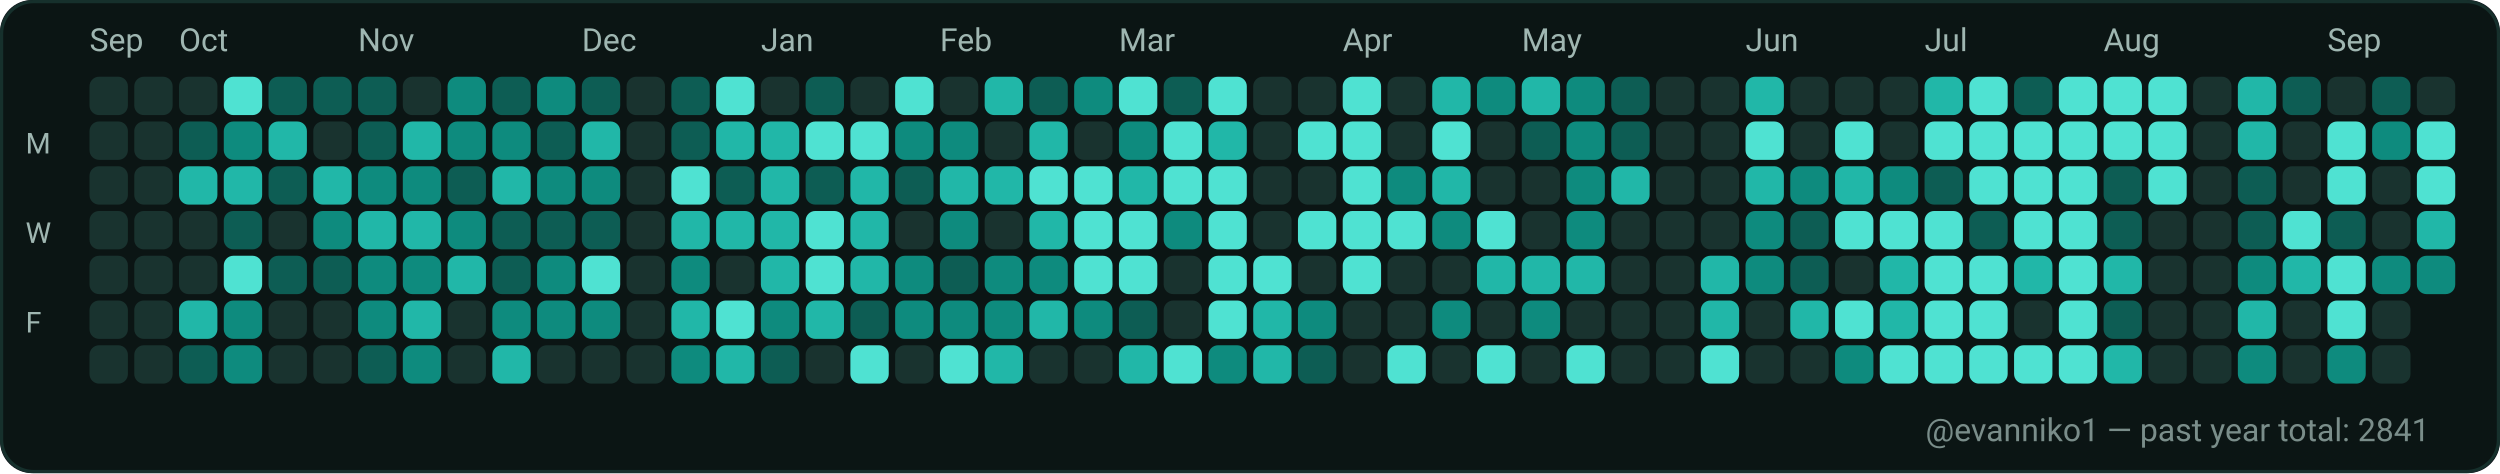
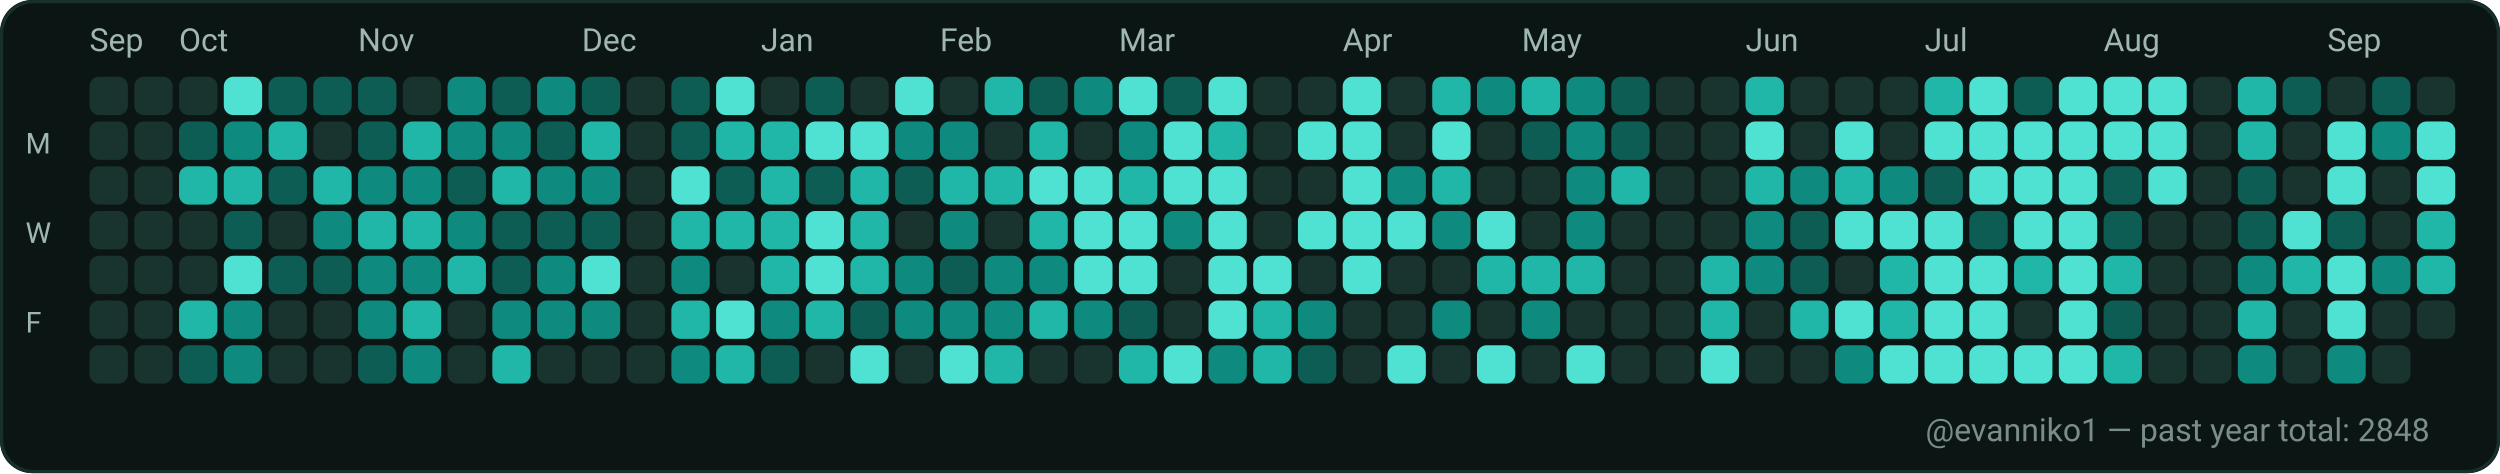
<svg xmlns="http://www.w3.org/2000/svg" width="782" height="148" viewBox="0 0 782 148" role="img" aria-label="GitHub contributions calendar for evanniko1">
  <rect x="0" y="0" width="782" height="148" rx="10" fill="#0D1117" />
  <rect x="0.5" y="0.5" width="781" height="147" rx="10" fill="#0B1514" stroke="#16302C" stroke-width="1" />
  <text x="28" y="16" fill="#9FB6B1" font-family="ui-sans-serif, system-ui, -apple-system, Segoe UI, Roboto, Ubuntu, Cantarell, Noto Sans, Helvetica Neue, Arial" font-size="10" text-rendering="geometricPrecision">Sep</text>
  <text x="56" y="16" fill="#9FB6B1" font-family="ui-sans-serif, system-ui, -apple-system, Segoe UI, Roboto, Ubuntu, Cantarell, Noto Sans, Helvetica Neue, Arial" font-size="10" text-rendering="geometricPrecision">Oct</text>
  <text x="112" y="16" fill="#9FB6B1" font-family="ui-sans-serif, system-ui, -apple-system, Segoe UI, Roboto, Ubuntu, Cantarell, Noto Sans, Helvetica Neue, Arial" font-size="10" text-rendering="geometricPrecision">Nov</text>
  <text x="182" y="16" fill="#9FB6B1" font-family="ui-sans-serif, system-ui, -apple-system, Segoe UI, Roboto, Ubuntu, Cantarell, Noto Sans, Helvetica Neue, Arial" font-size="10" text-rendering="geometricPrecision">Dec</text>
  <text x="238" y="16" fill="#9FB6B1" font-family="ui-sans-serif, system-ui, -apple-system, Segoe UI, Roboto, Ubuntu, Cantarell, Noto Sans, Helvetica Neue, Arial" font-size="10" text-rendering="geometricPrecision">Jan</text>
  <text x="294" y="16" fill="#9FB6B1" font-family="ui-sans-serif, system-ui, -apple-system, Segoe UI, Roboto, Ubuntu, Cantarell, Noto Sans, Helvetica Neue, Arial" font-size="10" text-rendering="geometricPrecision">Feb</text>
  <text x="350" y="16" fill="#9FB6B1" font-family="ui-sans-serif, system-ui, -apple-system, Segoe UI, Roboto, Ubuntu, Cantarell, Noto Sans, Helvetica Neue, Arial" font-size="10" text-rendering="geometricPrecision">Mar</text>
  <text x="420" y="16" fill="#9FB6B1" font-family="ui-sans-serif, system-ui, -apple-system, Segoe UI, Roboto, Ubuntu, Cantarell, Noto Sans, Helvetica Neue, Arial" font-size="10" text-rendering="geometricPrecision">Apr</text>
  <text x="476" y="16" fill="#9FB6B1" font-family="ui-sans-serif, system-ui, -apple-system, Segoe UI, Roboto, Ubuntu, Cantarell, Noto Sans, Helvetica Neue, Arial" font-size="10" text-rendering="geometricPrecision">May</text>
  <text x="546" y="16" fill="#9FB6B1" font-family="ui-sans-serif, system-ui, -apple-system, Segoe UI, Roboto, Ubuntu, Cantarell, Noto Sans, Helvetica Neue, Arial" font-size="10" text-rendering="geometricPrecision">Jun</text>
  <text x="602" y="16" fill="#9FB6B1" font-family="ui-sans-serif, system-ui, -apple-system, Segoe UI, Roboto, Ubuntu, Cantarell, Noto Sans, Helvetica Neue, Arial" font-size="10" text-rendering="geometricPrecision">Jul</text>
  <text x="658" y="16" fill="#9FB6B1" font-family="ui-sans-serif, system-ui, -apple-system, Segoe UI, Roboto, Ubuntu, Cantarell, Noto Sans, Helvetica Neue, Arial" font-size="10" text-rendering="geometricPrecision">Aug</text>
  <text x="728" y="16" fill="#9FB6B1" font-family="ui-sans-serif, system-ui, -apple-system, Segoe UI, Roboto, Ubuntu, Cantarell, Noto Sans, Helvetica Neue, Arial" font-size="10" text-rendering="geometricPrecision">Sep</text>
  <text x="8" y="48" fill="#9FB6B1" font-family="ui-sans-serif, system-ui, -apple-system, Segoe UI, Roboto, Ubuntu, Cantarell, Noto Sans, Helvetica Neue, Arial" font-size="9" text-rendering="geometricPrecision">M</text>
  <text x="8" y="76" fill="#9FB6B1" font-family="ui-sans-serif, system-ui, -apple-system, Segoe UI, Roboto, Ubuntu, Cantarell, Noto Sans, Helvetica Neue, Arial" font-size="9" text-rendering="geometricPrecision">W</text>
  <text x="8" y="104" fill="#9FB6B1" font-family="ui-sans-serif, system-ui, -apple-system, Segoe UI, Roboto, Ubuntu, Cantarell, Noto Sans, Helvetica Neue, Arial" font-size="9" text-rendering="geometricPrecision">F</text>
  <g>
    <rect x="28" y="24" width="12" height="12" rx="3" fill="#19332F" />
  </g>
  <g>
    <rect x="28" y="38" width="12" height="12" rx="3" fill="#19332F" />
  </g>
  <g>
    <rect x="28" y="52" width="12" height="12" rx="3" fill="#19332F" />
  </g>
  <g>
    <rect x="28" y="66" width="12" height="12" rx="3" fill="#19332F" />
  </g>
  <g>
    <rect x="28" y="80" width="12" height="12" rx="3" fill="#19332F" />
  </g>
  <g>
    <rect x="28" y="94" width="12" height="12" rx="3" fill="#19332F" />
  </g>
  <g>
    <rect x="28" y="108" width="12" height="12" rx="3" fill="#19332F" />
  </g>
  <g>
    <rect x="42" y="24" width="12" height="12" rx="3" fill="#19332F" />
  </g>
  <g>
    <rect x="42" y="38" width="12" height="12" rx="3" fill="#19332F" />
  </g>
  <g>
    <rect x="42" y="52" width="12" height="12" rx="3" fill="#19332F" />
  </g>
  <g>
    <rect x="42" y="66" width="12" height="12" rx="3" fill="#19332F" />
  </g>
  <g>
    <rect x="42" y="80" width="12" height="12" rx="3" fill="#19332F" />
  </g>
  <g>
    <rect x="42" y="94" width="12" height="12" rx="3" fill="#19332F" />
  </g>
  <g>
    <rect x="42" y="108" width="12" height="12" rx="3" fill="#19332F" />
  </g>
  <g>
    <rect x="56" y="24" width="12" height="12" rx="3" fill="#19332F" />
  </g>
  <g>
    <rect x="56" y="38" width="12" height="12" rx="3" fill="#0D5D54" />
  </g>
  <g>
    <rect x="56" y="52" width="12" height="12" rx="3" fill="#21B7A8" />
  </g>
  <g>
    <rect x="56" y="66" width="12" height="12" rx="3" fill="#19332F" />
  </g>
  <g>
    <rect x="56" y="80" width="12" height="12" rx="3" fill="#19332F" />
  </g>
  <g>
    <rect x="56" y="94" width="12" height="12" rx="3" fill="#21B7A8" />
  </g>
  <g>
    <rect x="56" y="108" width="12" height="12" rx="3" fill="#0D5D54" />
  </g>
  <g>
    <rect x="70" y="24" width="12" height="12" rx="3" fill="#4FE2D2" />
  </g>
  <g>
    <rect x="70" y="38" width="12" height="12" rx="3" fill="#0E8B7E" />
  </g>
  <g>
    <rect x="70" y="52" width="12" height="12" rx="3" fill="#21B7A8" />
  </g>
  <g>
    <rect x="70" y="66" width="12" height="12" rx="3" fill="#0D5D54" />
  </g>
  <g>
    <rect x="70" y="80" width="12" height="12" rx="3" fill="#4FE2D2" />
  </g>
  <g>
    <rect x="70" y="94" width="12" height="12" rx="3" fill="#0E8B7E" />
  </g>
  <g>
    <rect x="70" y="108" width="12" height="12" rx="3" fill="#0E8B7E" />
  </g>
  <g>
    <rect x="84" y="24" width="12" height="12" rx="3" fill="#0D5D54" />
  </g>
  <g>
    <rect x="84" y="38" width="12" height="12" rx="3" fill="#21B7A8" />
  </g>
  <g>
    <rect x="84" y="52" width="12" height="12" rx="3" fill="#0D5D54" />
  </g>
  <g>
    <rect x="84" y="66" width="12" height="12" rx="3" fill="#19332F" />
  </g>
  <g>
    <rect x="84" y="80" width="12" height="12" rx="3" fill="#0D5D54" />
  </g>
  <g>
    <rect x="84" y="94" width="12" height="12" rx="3" fill="#19332F" />
  </g>
  <g>
    <rect x="84" y="108" width="12" height="12" rx="3" fill="#19332F" />
  </g>
  <g>
    <rect x="98" y="24" width="12" height="12" rx="3" fill="#0D5D54" />
  </g>
  <g>
    <rect x="98" y="38" width="12" height="12" rx="3" fill="#19332F" />
  </g>
  <g>
    <rect x="98" y="52" width="12" height="12" rx="3" fill="#21B7A8" />
  </g>
  <g>
    <rect x="98" y="66" width="12" height="12" rx="3" fill="#0E8B7E" />
  </g>
  <g>
    <rect x="98" y="80" width="12" height="12" rx="3" fill="#0D5D54" />
  </g>
  <g>
    <rect x="98" y="94" width="12" height="12" rx="3" fill="#19332F" />
  </g>
  <g>
    <rect x="98" y="108" width="12" height="12" rx="3" fill="#19332F" />
  </g>
  <g>
    <rect x="112" y="24" width="12" height="12" rx="3" fill="#0D5D54" />
  </g>
  <g>
    <rect x="112" y="38" width="12" height="12" rx="3" fill="#0D5D54" />
  </g>
  <g>
    <rect x="112" y="52" width="12" height="12" rx="3" fill="#0E8B7E" />
  </g>
  <g>
    <rect x="112" y="66" width="12" height="12" rx="3" fill="#21B7A8" />
  </g>
  <g>
    <rect x="112" y="80" width="12" height="12" rx="3" fill="#0E8B7E" />
  </g>
  <g>
    <rect x="112" y="94" width="12" height="12" rx="3" fill="#0E8B7E" />
  </g>
  <g>
    <rect x="112" y="108" width="12" height="12" rx="3" fill="#0D5D54" />
  </g>
  <g>
    <rect x="126" y="24" width="12" height="12" rx="3" fill="#19332F" />
  </g>
  <g>
    <rect x="126" y="38" width="12" height="12" rx="3" fill="#21B7A8" />
  </g>
  <g>
    <rect x="126" y="52" width="12" height="12" rx="3" fill="#0E8B7E" />
  </g>
  <g>
    <rect x="126" y="66" width="12" height="12" rx="3" fill="#21B7A8" />
  </g>
  <g>
    <rect x="126" y="80" width="12" height="12" rx="3" fill="#0E8B7E" />
  </g>
  <g>
    <rect x="126" y="94" width="12" height="12" rx="3" fill="#21B7A8" />
  </g>
  <g>
    <rect x="126" y="108" width="12" height="12" rx="3" fill="#0E8B7E" />
  </g>
  <g>
    <rect x="140" y="24" width="12" height="12" rx="3" fill="#0E8B7E" />
  </g>
  <g>
    <rect x="140" y="38" width="12" height="12" rx="3" fill="#0E8B7E" />
  </g>
  <g>
    <rect x="140" y="52" width="12" height="12" rx="3" fill="#0D5D54" />
  </g>
  <g>
    <rect x="140" y="66" width="12" height="12" rx="3" fill="#0E8B7E" />
  </g>
  <g>
    <rect x="140" y="80" width="12" height="12" rx="3" fill="#21B7A8" />
  </g>
  <g>
    <rect x="140" y="94" width="12" height="12" rx="3" fill="#19332F" />
  </g>
  <g>
    <rect x="140" y="108" width="12" height="12" rx="3" fill="#19332F" />
  </g>
  <g>
    <rect x="154" y="24" width="12" height="12" rx="3" fill="#0D5D54" />
  </g>
  <g>
    <rect x="154" y="38" width="12" height="12" rx="3" fill="#0E8B7E" />
  </g>
  <g>
    <rect x="154" y="52" width="12" height="12" rx="3" fill="#21B7A8" />
  </g>
  <g>
    <rect x="154" y="66" width="12" height="12" rx="3" fill="#0D5D54" />
  </g>
  <g>
    <rect x="154" y="80" width="12" height="12" rx="3" fill="#0D5D54" />
  </g>
  <g>
    <rect x="154" y="94" width="12" height="12" rx="3" fill="#0E8B7E" />
  </g>
  <g>
    <rect x="154" y="108" width="12" height="12" rx="3" fill="#21B7A8" />
  </g>
  <g>
    <rect x="168" y="24" width="12" height="12" rx="3" fill="#0E8B7E" />
  </g>
  <g>
    <rect x="168" y="38" width="12" height="12" rx="3" fill="#0D5D54" />
  </g>
  <g>
    <rect x="168" y="52" width="12" height="12" rx="3" fill="#0E8B7E" />
  </g>
  <g>
    <rect x="168" y="66" width="12" height="12" rx="3" fill="#0D5D54" />
  </g>
  <g>
    <rect x="168" y="80" width="12" height="12" rx="3" fill="#0E8B7E" />
  </g>
  <g>
    <rect x="168" y="94" width="12" height="12" rx="3" fill="#0E8B7E" />
  </g>
  <g>
    <rect x="168" y="108" width="12" height="12" rx="3" fill="#19332F" />
  </g>
  <g>
    <rect x="182" y="24" width="12" height="12" rx="3" fill="#0D5D54" />
  </g>
  <g>
    <rect x="182" y="38" width="12" height="12" rx="3" fill="#21B7A8" />
  </g>
  <g>
    <rect x="182" y="52" width="12" height="12" rx="3" fill="#0E8B7E" />
  </g>
  <g>
    <rect x="182" y="66" width="12" height="12" rx="3" fill="#0D5D54" />
  </g>
  <g>
    <rect x="182" y="80" width="12" height="12" rx="3" fill="#4FE2D2" />
  </g>
  <g>
    <rect x="182" y="94" width="12" height="12" rx="3" fill="#0E8B7E" />
  </g>
  <g>
    <rect x="182" y="108" width="12" height="12" rx="3" fill="#19332F" />
  </g>
  <g>
    <rect x="196" y="24" width="12" height="12" rx="3" fill="#19332F" />
  </g>
  <g>
    <rect x="196" y="38" width="12" height="12" rx="3" fill="#19332F" />
  </g>
  <g>
    <rect x="196" y="52" width="12" height="12" rx="3" fill="#19332F" />
  </g>
  <g>
    <rect x="196" y="66" width="12" height="12" rx="3" fill="#19332F" />
  </g>
  <g>
    <rect x="196" y="80" width="12" height="12" rx="3" fill="#19332F" />
  </g>
  <g>
    <rect x="196" y="94" width="12" height="12" rx="3" fill="#19332F" />
  </g>
  <g>
    <rect x="196" y="108" width="12" height="12" rx="3" fill="#19332F" />
  </g>
  <g>
    <rect x="210" y="24" width="12" height="12" rx="3" fill="#0D5D54" />
  </g>
  <g>
    <rect x="210" y="38" width="12" height="12" rx="3" fill="#0D5D54" />
  </g>
  <g>
    <rect x="210" y="52" width="12" height="12" rx="3" fill="#4FE2D2" />
  </g>
  <g>
    <rect x="210" y="66" width="12" height="12" rx="3" fill="#21B7A8" />
  </g>
  <g>
    <rect x="210" y="80" width="12" height="12" rx="3" fill="#0E8B7E" />
  </g>
  <g>
    <rect x="210" y="94" width="12" height="12" rx="3" fill="#21B7A8" />
  </g>
  <g>
    <rect x="210" y="108" width="12" height="12" rx="3" fill="#0E8B7E" />
  </g>
  <g>
    <rect x="224" y="24" width="12" height="12" rx="3" fill="#4FE2D2" />
  </g>
  <g>
    <rect x="224" y="38" width="12" height="12" rx="3" fill="#21B7A8" />
  </g>
  <g>
    <rect x="224" y="52" width="12" height="12" rx="3" fill="#0D5D54" />
  </g>
  <g>
    <rect x="224" y="66" width="12" height="12" rx="3" fill="#21B7A8" />
  </g>
  <g>
    <rect x="224" y="80" width="12" height="12" rx="3" fill="#19332F" />
  </g>
  <g>
    <rect x="224" y="94" width="12" height="12" rx="3" fill="#4FE2D2" />
  </g>
  <g>
    <rect x="224" y="108" width="12" height="12" rx="3" fill="#21B7A8" />
  </g>
  <g>
    <rect x="238" y="24" width="12" height="12" rx="3" fill="#19332F" />
  </g>
  <g>
    <rect x="238" y="38" width="12" height="12" rx="3" fill="#21B7A8" />
  </g>
  <g>
    <rect x="238" y="52" width="12" height="12" rx="3" fill="#21B7A8" />
  </g>
  <g>
    <rect x="238" y="66" width="12" height="12" rx="3" fill="#21B7A8" />
  </g>
  <g>
    <rect x="238" y="80" width="12" height="12" rx="3" fill="#21B7A8" />
  </g>
  <g>
    <rect x="238" y="94" width="12" height="12" rx="3" fill="#0E8B7E" />
  </g>
  <g>
    <rect x="238" y="108" width="12" height="12" rx="3" fill="#0D5D54" />
  </g>
  <g>
    <rect x="252" y="24" width="12" height="12" rx="3" fill="#0D5D54" />
  </g>
  <g>
    <rect x="252" y="38" width="12" height="12" rx="3" fill="#4FE2D2" />
  </g>
  <g>
    <rect x="252" y="52" width="12" height="12" rx="3" fill="#0D5D54" />
  </g>
  <g>
    <rect x="252" y="66" width="12" height="12" rx="3" fill="#4FE2D2" />
  </g>
  <g>
    <rect x="252" y="80" width="12" height="12" rx="3" fill="#4FE2D2" />
  </g>
  <g>
    <rect x="252" y="94" width="12" height="12" rx="3" fill="#21B7A8" />
  </g>
  <g>
    <rect x="252" y="108" width="12" height="12" rx="3" fill="#19332F" />
  </g>
  <g>
    <rect x="266" y="24" width="12" height="12" rx="3" fill="#19332F" />
  </g>
  <g>
    <rect x="266" y="38" width="12" height="12" rx="3" fill="#4FE2D2" />
  </g>
  <g>
    <rect x="266" y="52" width="12" height="12" rx="3" fill="#21B7A8" />
  </g>
  <g>
    <rect x="266" y="66" width="12" height="12" rx="3" fill="#21B7A8" />
  </g>
  <g>
    <rect x="266" y="80" width="12" height="12" rx="3" fill="#21B7A8" />
  </g>
  <g>
    <rect x="266" y="94" width="12" height="12" rx="3" fill="#0D5D54" />
  </g>
  <g>
    <rect x="266" y="108" width="12" height="12" rx="3" fill="#4FE2D2" />
  </g>
  <g>
    <rect x="280" y="24" width="12" height="12" rx="3" fill="#4FE2D2" />
  </g>
  <g>
    <rect x="280" y="38" width="12" height="12" rx="3" fill="#0E8B7E" />
  </g>
  <g>
    <rect x="280" y="52" width="12" height="12" rx="3" fill="#0D5D54" />
  </g>
  <g>
    <rect x="280" y="66" width="12" height="12" rx="3" fill="#19332F" />
  </g>
  <g>
    <rect x="280" y="80" width="12" height="12" rx="3" fill="#0E8B7E" />
  </g>
  <g>
    <rect x="280" y="94" width="12" height="12" rx="3" fill="#0E8B7E" />
  </g>
  <g>
    <rect x="280" y="108" width="12" height="12" rx="3" fill="#19332F" />
  </g>
  <g>
    <rect x="294" y="24" width="12" height="12" rx="3" fill="#19332F" />
  </g>
  <g>
    <rect x="294" y="38" width="12" height="12" rx="3" fill="#0E8B7E" />
  </g>
  <g>
    <rect x="294" y="52" width="12" height="12" rx="3" fill="#21B7A8" />
  </g>
  <g>
    <rect x="294" y="66" width="12" height="12" rx="3" fill="#0E8B7E" />
  </g>
  <g>
    <rect x="294" y="80" width="12" height="12" rx="3" fill="#0D5D54" />
  </g>
  <g>
    <rect x="294" y="94" width="12" height="12" rx="3" fill="#0E8B7E" />
  </g>
  <g>
    <rect x="294" y="108" width="12" height="12" rx="3" fill="#4FE2D2" />
  </g>
  <g>
    <rect x="308" y="24" width="12" height="12" rx="3" fill="#21B7A8" />
  </g>
  <g>
    <rect x="308" y="38" width="12" height="12" rx="3" fill="#19332F" />
  </g>
  <g>
    <rect x="308" y="52" width="12" height="12" rx="3" fill="#21B7A8" />
  </g>
  <g>
    <rect x="308" y="66" width="12" height="12" rx="3" fill="#19332F" />
  </g>
  <g>
    <rect x="308" y="80" width="12" height="12" rx="3" fill="#0E8B7E" />
  </g>
  <g>
    <rect x="308" y="94" width="12" height="12" rx="3" fill="#0E8B7E" />
  </g>
  <g>
    <rect x="308" y="108" width="12" height="12" rx="3" fill="#21B7A8" />
  </g>
  <g>
    <rect x="322" y="24" width="12" height="12" rx="3" fill="#0D5D54" />
  </g>
  <g>
    <rect x="322" y="38" width="12" height="12" rx="3" fill="#21B7A8" />
  </g>
  <g>
    <rect x="322" y="52" width="12" height="12" rx="3" fill="#4FE2D2" />
  </g>
  <g>
    <rect x="322" y="66" width="12" height="12" rx="3" fill="#21B7A8" />
  </g>
  <g>
    <rect x="322" y="80" width="12" height="12" rx="3" fill="#0E8B7E" />
  </g>
  <g>
    <rect x="322" y="94" width="12" height="12" rx="3" fill="#21B7A8" />
  </g>
  <g>
    <rect x="322" y="108" width="12" height="12" rx="3" fill="#19332F" />
  </g>
  <g>
    <rect x="336" y="24" width="12" height="12" rx="3" fill="#0E8B7E" />
  </g>
  <g>
    <rect x="336" y="38" width="12" height="12" rx="3" fill="#19332F" />
  </g>
  <g>
    <rect x="336" y="52" width="12" height="12" rx="3" fill="#4FE2D2" />
  </g>
  <g>
    <rect x="336" y="66" width="12" height="12" rx="3" fill="#4FE2D2" />
  </g>
  <g>
    <rect x="336" y="80" width="12" height="12" rx="3" fill="#4FE2D2" />
  </g>
  <g>
    <rect x="336" y="94" width="12" height="12" rx="3" fill="#0E8B7E" />
  </g>
  <g>
    <rect x="336" y="108" width="12" height="12" rx="3" fill="#19332F" />
  </g>
  <g>
    <rect x="350" y="24" width="12" height="12" rx="3" fill="#4FE2D2" />
  </g>
  <g>
    <rect x="350" y="38" width="12" height="12" rx="3" fill="#0E8B7E" />
  </g>
  <g>
    <rect x="350" y="52" width="12" height="12" rx="3" fill="#21B7A8" />
  </g>
  <g>
    <rect x="350" y="66" width="12" height="12" rx="3" fill="#4FE2D2" />
  </g>
  <g>
    <rect x="350" y="80" width="12" height="12" rx="3" fill="#4FE2D2" />
  </g>
  <g>
    <rect x="350" y="94" width="12" height="12" rx="3" fill="#0D5D54" />
  </g>
  <g>
    <rect x="350" y="108" width="12" height="12" rx="3" fill="#21B7A8" />
  </g>
  <g>
    <rect x="364" y="24" width="12" height="12" rx="3" fill="#0D5D54" />
  </g>
  <g>
    <rect x="364" y="38" width="12" height="12" rx="3" fill="#4FE2D2" />
  </g>
  <g>
    <rect x="364" y="52" width="12" height="12" rx="3" fill="#4FE2D2" />
  </g>
  <g>
    <rect x="364" y="66" width="12" height="12" rx="3" fill="#0E8B7E" />
  </g>
  <g>
    <rect x="364" y="80" width="12" height="12" rx="3" fill="#19332F" />
  </g>
  <g>
    <rect x="364" y="94" width="12" height="12" rx="3" fill="#19332F" />
  </g>
  <g>
    <rect x="364" y="108" width="12" height="12" rx="3" fill="#4FE2D2" />
  </g>
  <g>
    <rect x="378" y="24" width="12" height="12" rx="3" fill="#4FE2D2" />
  </g>
  <g>
    <rect x="378" y="38" width="12" height="12" rx="3" fill="#21B7A8" />
  </g>
  <g>
    <rect x="378" y="52" width="12" height="12" rx="3" fill="#4FE2D2" />
  </g>
  <g>
    <rect x="378" y="66" width="12" height="12" rx="3" fill="#4FE2D2" />
  </g>
  <g>
    <rect x="378" y="80" width="12" height="12" rx="3" fill="#4FE2D2" />
  </g>
  <g>
    <rect x="378" y="94" width="12" height="12" rx="3" fill="#4FE2D2" />
  </g>
  <g>
    <rect x="378" y="108" width="12" height="12" rx="3" fill="#0E8B7E" />
  </g>
  <g>
    <rect x="392" y="24" width="12" height="12" rx="3" fill="#19332F" />
  </g>
  <g>
    <rect x="392" y="38" width="12" height="12" rx="3" fill="#19332F" />
  </g>
  <g>
    <rect x="392" y="52" width="12" height="12" rx="3" fill="#19332F" />
  </g>
  <g>
    <rect x="392" y="66" width="12" height="12" rx="3" fill="#19332F" />
  </g>
  <g>
    <rect x="392" y="80" width="12" height="12" rx="3" fill="#4FE2D2" />
  </g>
  <g>
    <rect x="392" y="94" width="12" height="12" rx="3" fill="#21B7A8" />
  </g>
  <g>
    <rect x="392" y="108" width="12" height="12" rx="3" fill="#21B7A8" />
  </g>
  <g>
    <rect x="406" y="24" width="12" height="12" rx="3" fill="#19332F" />
  </g>
  <g>
    <rect x="406" y="38" width="12" height="12" rx="3" fill="#4FE2D2" />
  </g>
  <g>
    <rect x="406" y="52" width="12" height="12" rx="3" fill="#19332F" />
  </g>
  <g>
    <rect x="406" y="66" width="12" height="12" rx="3" fill="#4FE2D2" />
  </g>
  <g>
    <rect x="406" y="80" width="12" height="12" rx="3" fill="#19332F" />
  </g>
  <g>
    <rect x="406" y="94" width="12" height="12" rx="3" fill="#0E8B7E" />
  </g>
  <g>
    <rect x="406" y="108" width="12" height="12" rx="3" fill="#0D5D54" />
  </g>
  <g>
    <rect x="420" y="24" width="12" height="12" rx="3" fill="#4FE2D2" />
  </g>
  <g>
    <rect x="420" y="38" width="12" height="12" rx="3" fill="#4FE2D2" />
  </g>
  <g>
    <rect x="420" y="52" width="12" height="12" rx="3" fill="#4FE2D2" />
  </g>
  <g>
    <rect x="420" y="66" width="12" height="12" rx="3" fill="#4FE2D2" />
  </g>
  <g>
    <rect x="420" y="80" width="12" height="12" rx="3" fill="#4FE2D2" />
  </g>
  <g>
    <rect x="420" y="94" width="12" height="12" rx="3" fill="#19332F" />
  </g>
  <g>
    <rect x="420" y="108" width="12" height="12" rx="3" fill="#19332F" />
  </g>
  <g>
    <rect x="434" y="24" width="12" height="12" rx="3" fill="#19332F" />
  </g>
  <g>
    <rect x="434" y="38" width="12" height="12" rx="3" fill="#19332F" />
  </g>
  <g>
    <rect x="434" y="52" width="12" height="12" rx="3" fill="#0E8B7E" />
  </g>
  <g>
    <rect x="434" y="66" width="12" height="12" rx="3" fill="#4FE2D2" />
  </g>
  <g>
    <rect x="434" y="80" width="12" height="12" rx="3" fill="#19332F" />
  </g>
  <g>
    <rect x="434" y="94" width="12" height="12" rx="3" fill="#19332F" />
  </g>
  <g>
    <rect x="434" y="108" width="12" height="12" rx="3" fill="#4FE2D2" />
  </g>
  <g>
    <rect x="448" y="24" width="12" height="12" rx="3" fill="#21B7A8" />
  </g>
  <g>
    <rect x="448" y="38" width="12" height="12" rx="3" fill="#4FE2D2" />
  </g>
  <g>
    <rect x="448" y="52" width="12" height="12" rx="3" fill="#21B7A8" />
  </g>
  <g>
    <rect x="448" y="66" width="12" height="12" rx="3" fill="#0E8B7E" />
  </g>
  <g>
    <rect x="448" y="80" width="12" height="12" rx="3" fill="#19332F" />
  </g>
  <g>
    <rect x="448" y="94" width="12" height="12" rx="3" fill="#0E8B7E" />
  </g>
  <g>
    <rect x="448" y="108" width="12" height="12" rx="3" fill="#19332F" />
  </g>
  <g>
    <rect x="462" y="24" width="12" height="12" rx="3" fill="#0E8B7E" />
  </g>
  <g>
    <rect x="462" y="38" width="12" height="12" rx="3" fill="#19332F" />
  </g>
  <g>
    <rect x="462" y="52" width="12" height="12" rx="3" fill="#19332F" />
  </g>
  <g>
    <rect x="462" y="66" width="12" height="12" rx="3" fill="#4FE2D2" />
  </g>
  <g>
    <rect x="462" y="80" width="12" height="12" rx="3" fill="#21B7A8" />
  </g>
  <g>
    <rect x="462" y="94" width="12" height="12" rx="3" fill="#19332F" />
  </g>
  <g>
    <rect x="462" y="108" width="12" height="12" rx="3" fill="#4FE2D2" />
  </g>
  <g>
    <rect x="476" y="24" width="12" height="12" rx="3" fill="#21B7A8" />
  </g>
  <g>
    <rect x="476" y="38" width="12" height="12" rx="3" fill="#0D5D54" />
  </g>
  <g>
    <rect x="476" y="52" width="12" height="12" rx="3" fill="#19332F" />
  </g>
  <g>
    <rect x="476" y="66" width="12" height="12" rx="3" fill="#19332F" />
  </g>
  <g>
    <rect x="476" y="80" width="12" height="12" rx="3" fill="#21B7A8" />
  </g>
  <g>
    <rect x="476" y="94" width="12" height="12" rx="3" fill="#0E8B7E" />
  </g>
  <g>
    <rect x="476" y="108" width="12" height="12" rx="3" fill="#19332F" />
  </g>
  <g>
    <rect x="490" y="24" width="12" height="12" rx="3" fill="#0E8B7E" />
  </g>
  <g>
    <rect x="490" y="38" width="12" height="12" rx="3" fill="#0E8B7E" />
  </g>
  <g>
    <rect x="490" y="52" width="12" height="12" rx="3" fill="#0E8B7E" />
  </g>
  <g>
    <rect x="490" y="66" width="12" height="12" rx="3" fill="#0E8B7E" />
  </g>
  <g>
    <rect x="490" y="80" width="12" height="12" rx="3" fill="#21B7A8" />
  </g>
  <g>
    <rect x="490" y="94" width="12" height="12" rx="3" fill="#19332F" />
  </g>
  <g>
    <rect x="490" y="108" width="12" height="12" rx="3" fill="#4FE2D2" />
  </g>
  <g>
    <rect x="504" y="24" width="12" height="12" rx="3" fill="#0D5D54" />
  </g>
  <g>
    <rect x="504" y="38" width="12" height="12" rx="3" fill="#0D5D54" />
  </g>
  <g>
    <rect x="504" y="52" width="12" height="12" rx="3" fill="#21B7A8" />
  </g>
  <g>
    <rect x="504" y="66" width="12" height="12" rx="3" fill="#19332F" />
  </g>
  <g>
    <rect x="504" y="80" width="12" height="12" rx="3" fill="#19332F" />
  </g>
  <g>
    <rect x="504" y="94" width="12" height="12" rx="3" fill="#19332F" />
  </g>
  <g>
    <rect x="504" y="108" width="12" height="12" rx="3" fill="#19332F" />
  </g>
  <g>
    <rect x="518" y="24" width="12" height="12" rx="3" fill="#19332F" />
  </g>
  <g>
    <rect x="518" y="38" width="12" height="12" rx="3" fill="#19332F" />
  </g>
  <g>
    <rect x="518" y="52" width="12" height="12" rx="3" fill="#19332F" />
  </g>
  <g>
    <rect x="518" y="66" width="12" height="12" rx="3" fill="#19332F" />
  </g>
  <g>
    <rect x="518" y="80" width="12" height="12" rx="3" fill="#19332F" />
  </g>
  <g>
    <rect x="518" y="94" width="12" height="12" rx="3" fill="#19332F" />
  </g>
  <g>
    <rect x="518" y="108" width="12" height="12" rx="3" fill="#19332F" />
  </g>
  <g>
    <rect x="532" y="24" width="12" height="12" rx="3" fill="#19332F" />
  </g>
  <g>
    <rect x="532" y="38" width="12" height="12" rx="3" fill="#19332F" />
  </g>
  <g>
    <rect x="532" y="52" width="12" height="12" rx="3" fill="#19332F" />
  </g>
  <g>
    <rect x="532" y="66" width="12" height="12" rx="3" fill="#19332F" />
  </g>
  <g>
    <rect x="532" y="80" width="12" height="12" rx="3" fill="#21B7A8" />
  </g>
  <g>
    <rect x="532" y="94" width="12" height="12" rx="3" fill="#21B7A8" />
  </g>
  <g>
    <rect x="532" y="108" width="12" height="12" rx="3" fill="#4FE2D2" />
  </g>
  <g>
    <rect x="546" y="24" width="12" height="12" rx="3" fill="#21B7A8" />
  </g>
  <g>
    <rect x="546" y="38" width="12" height="12" rx="3" fill="#4FE2D2" />
  </g>
  <g>
    <rect x="546" y="52" width="12" height="12" rx="3" fill="#21B7A8" />
  </g>
  <g>
    <rect x="546" y="66" width="12" height="12" rx="3" fill="#0E8B7E" />
  </g>
  <g>
    <rect x="546" y="80" width="12" height="12" rx="3" fill="#0E8B7E" />
  </g>
  <g>
    <rect x="546" y="94" width="12" height="12" rx="3" fill="#19332F" />
  </g>
  <g>
    <rect x="546" y="108" width="12" height="12" rx="3" fill="#19332F" />
  </g>
  <g>
    <rect x="560" y="24" width="12" height="12" rx="3" fill="#19332F" />
  </g>
  <g>
    <rect x="560" y="38" width="12" height="12" rx="3" fill="#19332F" />
  </g>
  <g>
    <rect x="560" y="52" width="12" height="12" rx="3" fill="#0E8B7E" />
  </g>
  <g>
    <rect x="560" y="66" width="12" height="12" rx="3" fill="#0D5D54" />
  </g>
  <g>
    <rect x="560" y="80" width="12" height="12" rx="3" fill="#0D5D54" />
  </g>
  <g>
    <rect x="560" y="94" width="12" height="12" rx="3" fill="#21B7A8" />
  </g>
  <g>
    <rect x="560" y="108" width="12" height="12" rx="3" fill="#19332F" />
  </g>
  <g>
    <rect x="574" y="24" width="12" height="12" rx="3" fill="#19332F" />
  </g>
  <g>
    <rect x="574" y="38" width="12" height="12" rx="3" fill="#4FE2D2" />
  </g>
  <g>
    <rect x="574" y="52" width="12" height="12" rx="3" fill="#21B7A8" />
  </g>
  <g>
    <rect x="574" y="66" width="12" height="12" rx="3" fill="#4FE2D2" />
  </g>
  <g>
    <rect x="574" y="80" width="12" height="12" rx="3" fill="#19332F" />
  </g>
  <g>
    <rect x="574" y="94" width="12" height="12" rx="3" fill="#4FE2D2" />
  </g>
  <g>
    <rect x="574" y="108" width="12" height="12" rx="3" fill="#0E8B7E" />
  </g>
  <g>
    <rect x="588" y="24" width="12" height="12" rx="3" fill="#19332F" />
  </g>
  <g>
    <rect x="588" y="38" width="12" height="12" rx="3" fill="#19332F" />
  </g>
  <g>
    <rect x="588" y="52" width="12" height="12" rx="3" fill="#0E8B7E" />
  </g>
  <g>
    <rect x="588" y="66" width="12" height="12" rx="3" fill="#4FE2D2" />
  </g>
  <g>
    <rect x="588" y="80" width="12" height="12" rx="3" fill="#21B7A8" />
  </g>
  <g>
    <rect x="588" y="94" width="12" height="12" rx="3" fill="#21B7A8" />
  </g>
  <g>
    <rect x="588" y="108" width="12" height="12" rx="3" fill="#4FE2D2" />
  </g>
  <g>
    <rect x="602" y="24" width="12" height="12" rx="3" fill="#21B7A8" />
  </g>
  <g>
    <rect x="602" y="38" width="12" height="12" rx="3" fill="#4FE2D2" />
  </g>
  <g>
    <rect x="602" y="52" width="12" height="12" rx="3" fill="#0D5D54" />
  </g>
  <g>
    <rect x="602" y="66" width="12" height="12" rx="3" fill="#4FE2D2" />
  </g>
  <g>
    <rect x="602" y="80" width="12" height="12" rx="3" fill="#4FE2D2" />
  </g>
  <g>
    <rect x="602" y="94" width="12" height="12" rx="3" fill="#4FE2D2" />
  </g>
  <g>
    <rect x="602" y="108" width="12" height="12" rx="3" fill="#4FE2D2" />
  </g>
  <g>
    <rect x="616" y="24" width="12" height="12" rx="3" fill="#4FE2D2" />
  </g>
  <g>
    <rect x="616" y="38" width="12" height="12" rx="3" fill="#4FE2D2" />
  </g>
  <g>
    <rect x="616" y="52" width="12" height="12" rx="3" fill="#4FE2D2" />
  </g>
  <g>
    <rect x="616" y="66" width="12" height="12" rx="3" fill="#0D5D54" />
  </g>
  <g>
    <rect x="616" y="80" width="12" height="12" rx="3" fill="#4FE2D2" />
  </g>
  <g>
    <rect x="616" y="94" width="12" height="12" rx="3" fill="#4FE2D2" />
  </g>
  <g>
    <rect x="616" y="108" width="12" height="12" rx="3" fill="#4FE2D2" />
  </g>
  <g>
    <rect x="630" y="24" width="12" height="12" rx="3" fill="#0D5D54" />
  </g>
  <g>
    <rect x="630" y="38" width="12" height="12" rx="3" fill="#4FE2D2" />
  </g>
  <g>
    <rect x="630" y="52" width="12" height="12" rx="3" fill="#4FE2D2" />
  </g>
  <g>
    <rect x="630" y="66" width="12" height="12" rx="3" fill="#4FE2D2" />
  </g>
  <g>
    <rect x="630" y="80" width="12" height="12" rx="3" fill="#21B7A8" />
  </g>
  <g>
    <rect x="630" y="94" width="12" height="12" rx="3" fill="#19332F" />
  </g>
  <g>
    <rect x="630" y="108" width="12" height="12" rx="3" fill="#4FE2D2" />
  </g>
  <g>
    <rect x="644" y="24" width="12" height="12" rx="3" fill="#4FE2D2" />
  </g>
  <g>
    <rect x="644" y="38" width="12" height="12" rx="3" fill="#4FE2D2" />
  </g>
  <g>
    <rect x="644" y="52" width="12" height="12" rx="3" fill="#4FE2D2" />
  </g>
  <g>
    <rect x="644" y="66" width="12" height="12" rx="3" fill="#4FE2D2" />
  </g>
  <g>
    <rect x="644" y="80" width="12" height="12" rx="3" fill="#4FE2D2" />
  </g>
  <g>
    <rect x="644" y="94" width="12" height="12" rx="3" fill="#4FE2D2" />
  </g>
  <g>
    <rect x="644" y="108" width="12" height="12" rx="3" fill="#4FE2D2" />
  </g>
  <g>
    <rect x="658" y="24" width="12" height="12" rx="3" fill="#4FE2D2" />
  </g>
  <g>
    <rect x="658" y="38" width="12" height="12" rx="3" fill="#4FE2D2" />
  </g>
  <g>
    <rect x="658" y="52" width="12" height="12" rx="3" fill="#0D5D54" />
  </g>
  <g>
    <rect x="658" y="66" width="12" height="12" rx="3" fill="#0D5D54" />
  </g>
  <g>
    <rect x="658" y="80" width="12" height="12" rx="3" fill="#21B7A8" />
  </g>
  <g>
    <rect x="658" y="94" width="12" height="12" rx="3" fill="#0D5D54" />
  </g>
  <g>
    <rect x="658" y="108" width="12" height="12" rx="3" fill="#21B7A8" />
  </g>
  <g>
    <rect x="672" y="24" width="12" height="12" rx="3" fill="#4FE2D2" />
  </g>
  <g>
    <rect x="672" y="38" width="12" height="12" rx="3" fill="#4FE2D2" />
  </g>
  <g>
    <rect x="672" y="52" width="12" height="12" rx="3" fill="#4FE2D2" />
  </g>
  <g>
    <rect x="672" y="66" width="12" height="12" rx="3" fill="#19332F" />
  </g>
  <g>
    <rect x="672" y="80" width="12" height="12" rx="3" fill="#19332F" />
  </g>
  <g>
    <rect x="672" y="94" width="12" height="12" rx="3" fill="#19332F" />
  </g>
  <g>
    <rect x="672" y="108" width="12" height="12" rx="3" fill="#19332F" />
  </g>
  <g>
    <rect x="686" y="24" width="12" height="12" rx="3" fill="#19332F" />
  </g>
  <g>
    <rect x="686" y="38" width="12" height="12" rx="3" fill="#19332F" />
  </g>
  <g>
    <rect x="686" y="52" width="12" height="12" rx="3" fill="#19332F" />
  </g>
  <g>
    <rect x="686" y="66" width="12" height="12" rx="3" fill="#19332F" />
  </g>
  <g>
    <rect x="686" y="80" width="12" height="12" rx="3" fill="#19332F" />
  </g>
  <g>
    <rect x="686" y="94" width="12" height="12" rx="3" fill="#19332F" />
  </g>
  <g>
    <rect x="686" y="108" width="12" height="12" rx="3" fill="#19332F" />
  </g>
  <g>
    <rect x="700" y="24" width="12" height="12" rx="3" fill="#21B7A8" />
  </g>
  <g>
    <rect x="700" y="38" width="12" height="12" rx="3" fill="#21B7A8" />
  </g>
  <g>
    <rect x="700" y="52" width="12" height="12" rx="3" fill="#0D5D54" />
  </g>
  <g>
    <rect x="700" y="66" width="12" height="12" rx="3" fill="#0D5D54" />
  </g>
  <g>
    <rect x="700" y="80" width="12" height="12" rx="3" fill="#0E8B7E" />
  </g>
  <g>
    <rect x="700" y="94" width="12" height="12" rx="3" fill="#21B7A8" />
  </g>
  <g>
    <rect x="700" y="108" width="12" height="12" rx="3" fill="#0E8B7E" />
  </g>
  <g>
    <rect x="714" y="24" width="12" height="12" rx="3" fill="#0D5D54" />
  </g>
  <g>
    <rect x="714" y="38" width="12" height="12" rx="3" fill="#19332F" />
  </g>
  <g>
    <rect x="714" y="52" width="12" height="12" rx="3" fill="#19332F" />
  </g>
  <g>
    <rect x="714" y="66" width="12" height="12" rx="3" fill="#4FE2D2" />
  </g>
  <g>
    <rect x="714" y="80" width="12" height="12" rx="3" fill="#21B7A8" />
  </g>
  <g>
    <rect x="714" y="94" width="12" height="12" rx="3" fill="#19332F" />
  </g>
  <g>
    <rect x="714" y="108" width="12" height="12" rx="3" fill="#19332F" />
  </g>
  <g>
    <rect x="728" y="24" width="12" height="12" rx="3" fill="#19332F" />
  </g>
  <g>
    <rect x="728" y="38" width="12" height="12" rx="3" fill="#4FE2D2" />
  </g>
  <g>
    <rect x="728" y="52" width="12" height="12" rx="3" fill="#4FE2D2" />
  </g>
  <g>
    <rect x="728" y="66" width="12" height="12" rx="3" fill="#0D5D54" />
  </g>
  <g>
    <rect x="728" y="80" width="12" height="12" rx="3" fill="#4FE2D2" />
  </g>
  <g>
    <rect x="728" y="94" width="12" height="12" rx="3" fill="#4FE2D2" />
  </g>
  <g>
    <rect x="728" y="108" width="12" height="12" rx="3" fill="#0E8B7E" />
  </g>
  <g>
    <rect x="742" y="24" width="12" height="12" rx="3" fill="#0D5D54" />
  </g>
  <g>
    <rect x="742" y="38" width="12" height="12" rx="3" fill="#0E8B7E" />
  </g>
  <g>
    <rect x="742" y="52" width="12" height="12" rx="3" fill="#19332F" />
  </g>
  <g>
    <rect x="742" y="66" width="12" height="12" rx="3" fill="#19332F" />
  </g>
  <g>
    <rect x="742" y="80" width="12" height="12" rx="3" fill="#0E8B7E" />
  </g>
  <g>
    <rect x="742" y="94" width="12" height="12" rx="3" fill="#19332F" />
  </g>
  <g>
    <rect x="742" y="108" width="12" height="12" rx="3" fill="#19332F" />
  </g>
  <g>
    <rect x="756" y="24" width="12" height="12" rx="3" fill="#19332F" />
  </g>
  <g>
    <rect x="756" y="38" width="12" height="12" rx="3" fill="#4FE2D2" />
  </g>
  <g>
    <rect x="756" y="52" width="12" height="12" rx="3" fill="#4FE2D2" />
  </g>
  <g>
    <rect x="756" y="66" width="12" height="12" rx="3" fill="#21B7A8" />
  </g>
  <g>
-     <rect x="756" y="80" width="12" height="12" rx="3" fill="#0E8B7E" />
-   </g>
-   <text x="760" y="138" fill="#9FB6B1" font-family="ui-sans-serif, system-ui, -apple-system, Segoe UI, Roboto, Ubuntu, Cantarell, Noto Sans, Helvetica Neue, Arial" font-size="10" text-anchor="end" opacity="0.75">@evanniko1 — past year total: 2841</text>
+     <rect x="756" y="80" width="12" height="12" rx="3" fill="#21B7A8" />
+   </g>
+   <g>
+     <rect x="756" y="94" width="12" height="12" rx="3" fill="#19332F" />
+   </g>
+   <text x="760" y="138" fill="#9FB6B1" font-family="ui-sans-serif, system-ui, -apple-system, Segoe UI, Roboto, Ubuntu, Cantarell, Noto Sans, Helvetica Neue, Arial" font-size="10" text-anchor="end" opacity="0.75">@evanniko1 — past year total: 2848</text>
</svg>
